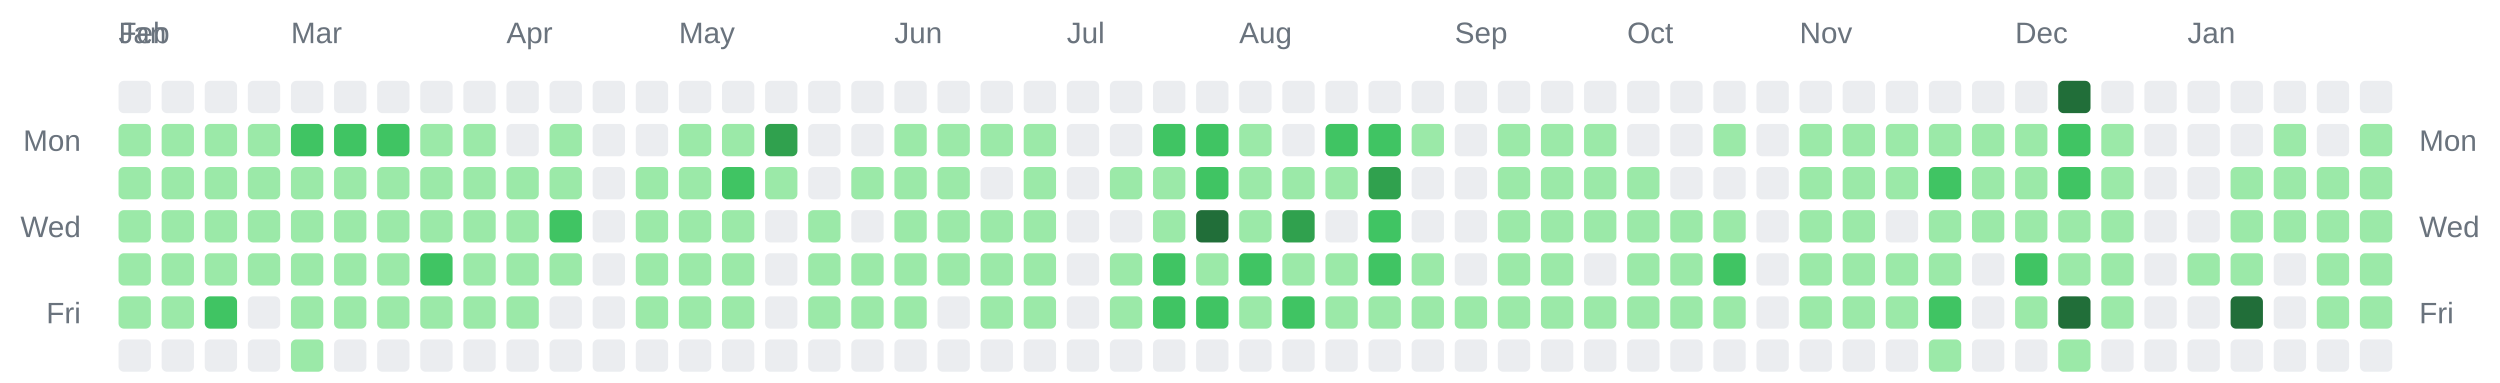
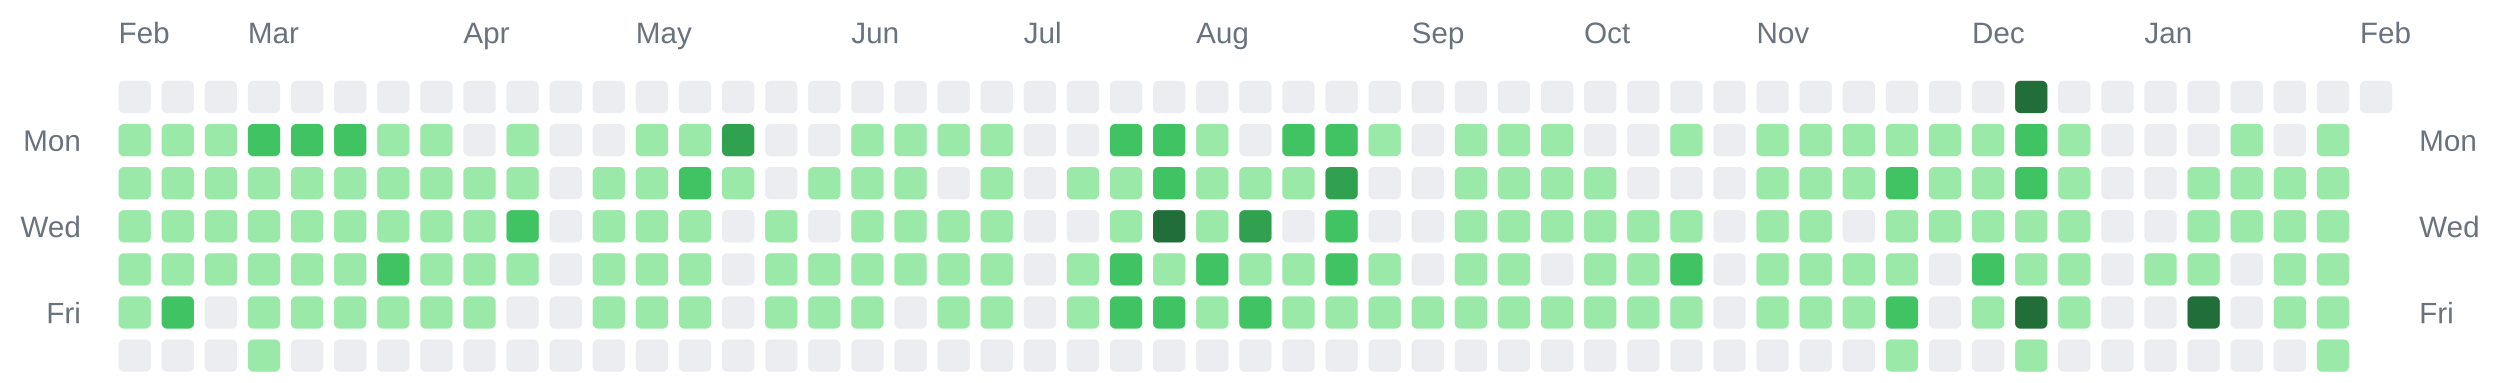
<svg xmlns="http://www.w3.org/2000/svg" width="928" height="142" viewBox="0 0 928 142" role="img" aria-label="Combined contributions calendar for donken and donken-lilly">
  <rect width="100%" height="100%" fill="transparent" /> // regular
  
  
  
-   <text x="44" y="16" font-family="Arial, Helvetica, sans-serif" font-size="11" fill="#6a737d">Jan</text>
  <text x="44" y="16" font-family="Arial, Helvetica, sans-serif" font-size="11" fill="#6a737d">Feb</text>
-   <text x="108" y="16" font-family="Arial, Helvetica, sans-serif" font-size="11" fill="#6a737d">Mar</text>
-   <text x="188" y="16" font-family="Arial, Helvetica, sans-serif" font-size="11" fill="#6a737d">Apr</text>
-   <text x="252" y="16" font-family="Arial, Helvetica, sans-serif" font-size="11" fill="#6a737d">May</text>
-   <text x="332" y="16" font-family="Arial, Helvetica, sans-serif" font-size="11" fill="#6a737d">Jun</text>
-   <text x="396" y="16" font-family="Arial, Helvetica, sans-serif" font-size="11" fill="#6a737d">Jul</text>
-   <text x="460" y="16" font-family="Arial, Helvetica, sans-serif" font-size="11" fill="#6a737d">Aug</text>
-   <text x="540" y="16" font-family="Arial, Helvetica, sans-serif" font-size="11" fill="#6a737d">Sep</text>
-   <text x="604" y="16" font-family="Arial, Helvetica, sans-serif" font-size="11" fill="#6a737d">Oct</text>
-   <text x="668" y="16" font-family="Arial, Helvetica, sans-serif" font-size="11" fill="#6a737d">Nov</text>
-   <text x="748" y="16" font-family="Arial, Helvetica, sans-serif" font-size="11" fill="#6a737d">Dec</text>
-   <text x="812" y="16" font-family="Arial, Helvetica, sans-serif" font-size="11" fill="#6a737d">Jan</text>
+   <text x="92" y="16" font-family="Arial, Helvetica, sans-serif" font-size="11" fill="#6a737d">Mar</text>
+   <text x="172" y="16" font-family="Arial, Helvetica, sans-serif" font-size="11" fill="#6a737d">Apr</text>
+   <text x="236" y="16" font-family="Arial, Helvetica, sans-serif" font-size="11" fill="#6a737d">May</text>
+   <text x="316" y="16" font-family="Arial, Helvetica, sans-serif" font-size="11" fill="#6a737d">Jun</text>
+   <text x="380" y="16" font-family="Arial, Helvetica, sans-serif" font-size="11" fill="#6a737d">Jul</text>
+   <text x="444" y="16" font-family="Arial, Helvetica, sans-serif" font-size="11" fill="#6a737d">Aug</text>
+   <text x="524" y="16" font-family="Arial, Helvetica, sans-serif" font-size="11" fill="#6a737d">Sep</text>
+   <text x="588" y="16" font-family="Arial, Helvetica, sans-serif" font-size="11" fill="#6a737d">Oct</text>
+   <text x="652" y="16" font-family="Arial, Helvetica, sans-serif" font-size="11" fill="#6a737d">Nov</text>
+   <text x="732" y="16" font-family="Arial, Helvetica, sans-serif" font-size="11" fill="#6a737d">Dec</text>
+   <text x="796" y="16" font-family="Arial, Helvetica, sans-serif" font-size="11" fill="#6a737d">Jan</text>
+   <text x="876" y="16" font-family="Arial, Helvetica, sans-serif" font-size="11" fill="#6a737d">Feb</text>
  <text x="30" y="56" text-anchor="end" font-family="Arial, Helvetica, sans-serif" font-size="11" fill="#6a737d">Mon</text>
  <text x="898" y="56" text-anchor="start" font-family="Arial, Helvetica, sans-serif" font-size="11" fill="#6a737d">Mon</text>
  <text x="30" y="88" text-anchor="end" font-family="Arial, Helvetica, sans-serif" font-size="11" fill="#6a737d">Wed</text>
  <text x="898" y="88" text-anchor="start" font-family="Arial, Helvetica, sans-serif" font-size="11" fill="#6a737d">Wed</text>
  <text x="30" y="120" text-anchor="end" font-family="Arial, Helvetica, sans-serif" font-size="11" fill="#6a737d">Fri</text>
  <text x="898" y="120" text-anchor="start" font-family="Arial, Helvetica, sans-serif" font-size="11" fill="#6a737d">Fri</text>
  <rect x="44" y="30" width="12" height="12" rx="2" ry="2" fill="#ebedf0" />
  <rect x="44" y="46" width="12" height="12" rx="2" ry="2" fill="#9be9a8" />
  <rect x="44" y="62" width="12" height="12" rx="2" ry="2" fill="#9be9a8" />
  <rect x="44" y="78" width="12" height="12" rx="2" ry="2" fill="#9be9a8" />
  <rect x="44" y="94" width="12" height="12" rx="2" ry="2" fill="#9be9a8" />
  <rect x="44" y="110" width="12" height="12" rx="2" ry="2" fill="#9be9a8" />
  <rect x="44" y="126" width="12" height="12" rx="2" ry="2" fill="#ebedf0" />
  <rect x="60" y="30" width="12" height="12" rx="2" ry="2" fill="#ebedf0" />
  <rect x="60" y="46" width="12" height="12" rx="2" ry="2" fill="#9be9a8" />
  <rect x="60" y="62" width="12" height="12" rx="2" ry="2" fill="#9be9a8" />
  <rect x="60" y="78" width="12" height="12" rx="2" ry="2" fill="#9be9a8" />
  <rect x="60" y="94" width="12" height="12" rx="2" ry="2" fill="#9be9a8" />
-   <rect x="60" y="110" width="12" height="12" rx="2" ry="2" fill="#9be9a8" />
+   <rect x="60" y="110" width="12" height="12" rx="2" ry="2" fill="#40c463" />
  <rect x="60" y="126" width="12" height="12" rx="2" ry="2" fill="#ebedf0" />
  <rect x="76" y="30" width="12" height="12" rx="2" ry="2" fill="#ebedf0" />
  <rect x="76" y="46" width="12" height="12" rx="2" ry="2" fill="#9be9a8" />
  <rect x="76" y="62" width="12" height="12" rx="2" ry="2" fill="#9be9a8" />
  <rect x="76" y="78" width="12" height="12" rx="2" ry="2" fill="#9be9a8" />
  <rect x="76" y="94" width="12" height="12" rx="2" ry="2" fill="#9be9a8" />
-   <rect x="76" y="110" width="12" height="12" rx="2" ry="2" fill="#40c463" />
+   <rect x="76" y="110" width="12" height="12" rx="2" ry="2" fill="#ebedf0" />
  <rect x="76" y="126" width="12" height="12" rx="2" ry="2" fill="#ebedf0" />
  <rect x="92" y="30" width="12" height="12" rx="2" ry="2" fill="#ebedf0" />
-   <rect x="92" y="46" width="12" height="12" rx="2" ry="2" fill="#9be9a8" />
+   <rect x="92" y="46" width="12" height="12" rx="2" ry="2" fill="#40c463" />
  <rect x="92" y="62" width="12" height="12" rx="2" ry="2" fill="#9be9a8" />
  <rect x="92" y="78" width="12" height="12" rx="2" ry="2" fill="#9be9a8" />
  <rect x="92" y="94" width="12" height="12" rx="2" ry="2" fill="#9be9a8" />
-   <rect x="92" y="110" width="12" height="12" rx="2" ry="2" fill="#ebedf0" />
-   <rect x="92" y="126" width="12" height="12" rx="2" ry="2" fill="#ebedf0" />
+   <rect x="92" y="110" width="12" height="12" rx="2" ry="2" fill="#9be9a8" />
+   <rect x="92" y="126" width="12" height="12" rx="2" ry="2" fill="#9be9a8" />
  <rect x="108" y="30" width="12" height="12" rx="2" ry="2" fill="#ebedf0" />
  <rect x="108" y="46" width="12" height="12" rx="2" ry="2" fill="#40c463" />
  <rect x="108" y="62" width="12" height="12" rx="2" ry="2" fill="#9be9a8" />
  <rect x="108" y="78" width="12" height="12" rx="2" ry="2" fill="#9be9a8" />
  <rect x="108" y="94" width="12" height="12" rx="2" ry="2" fill="#9be9a8" />
  <rect x="108" y="110" width="12" height="12" rx="2" ry="2" fill="#9be9a8" />
-   <rect x="108" y="126" width="12" height="12" rx="2" ry="2" fill="#9be9a8" />
+   <rect x="108" y="126" width="12" height="12" rx="2" ry="2" fill="#ebedf0" />
  <rect x="124" y="30" width="12" height="12" rx="2" ry="2" fill="#ebedf0" />
  <rect x="124" y="46" width="12" height="12" rx="2" ry="2" fill="#40c463" />
  <rect x="124" y="62" width="12" height="12" rx="2" ry="2" fill="#9be9a8" />
  <rect x="124" y="78" width="12" height="12" rx="2" ry="2" fill="#9be9a8" />
  <rect x="124" y="94" width="12" height="12" rx="2" ry="2" fill="#9be9a8" />
  <rect x="124" y="110" width="12" height="12" rx="2" ry="2" fill="#9be9a8" />
  <rect x="124" y="126" width="12" height="12" rx="2" ry="2" fill="#ebedf0" />
  <rect x="140" y="30" width="12" height="12" rx="2" ry="2" fill="#ebedf0" />
-   <rect x="140" y="46" width="12" height="12" rx="2" ry="2" fill="#40c463" />
+   <rect x="140" y="46" width="12" height="12" rx="2" ry="2" fill="#9be9a8" />
  <rect x="140" y="62" width="12" height="12" rx="2" ry="2" fill="#9be9a8" />
  <rect x="140" y="78" width="12" height="12" rx="2" ry="2" fill="#9be9a8" />
-   <rect x="140" y="94" width="12" height="12" rx="2" ry="2" fill="#9be9a8" />
+   <rect x="140" y="94" width="12" height="12" rx="2" ry="2" fill="#40c463" />
  <rect x="140" y="110" width="12" height="12" rx="2" ry="2" fill="#9be9a8" />
  <rect x="140" y="126" width="12" height="12" rx="2" ry="2" fill="#ebedf0" />
  <rect x="156" y="30" width="12" height="12" rx="2" ry="2" fill="#ebedf0" />
  <rect x="156" y="46" width="12" height="12" rx="2" ry="2" fill="#9be9a8" />
  <rect x="156" y="62" width="12" height="12" rx="2" ry="2" fill="#9be9a8" />
  <rect x="156" y="78" width="12" height="12" rx="2" ry="2" fill="#9be9a8" />
-   <rect x="156" y="94" width="12" height="12" rx="2" ry="2" fill="#40c463" />
+   <rect x="156" y="94" width="12" height="12" rx="2" ry="2" fill="#9be9a8" />
  <rect x="156" y="110" width="12" height="12" rx="2" ry="2" fill="#9be9a8" />
  <rect x="156" y="126" width="12" height="12" rx="2" ry="2" fill="#ebedf0" />
  <rect x="172" y="30" width="12" height="12" rx="2" ry="2" fill="#ebedf0" />
-   <rect x="172" y="46" width="12" height="12" rx="2" ry="2" fill="#9be9a8" />
+   <rect x="172" y="46" width="12" height="12" rx="2" ry="2" fill="#ebedf0" />
  <rect x="172" y="62" width="12" height="12" rx="2" ry="2" fill="#9be9a8" />
  <rect x="172" y="78" width="12" height="12" rx="2" ry="2" fill="#9be9a8" />
  <rect x="172" y="94" width="12" height="12" rx="2" ry="2" fill="#9be9a8" />
  <rect x="172" y="110" width="12" height="12" rx="2" ry="2" fill="#9be9a8" />
  <rect x="172" y="126" width="12" height="12" rx="2" ry="2" fill="#ebedf0" />
  <rect x="188" y="30" width="12" height="12" rx="2" ry="2" fill="#ebedf0" />
-   <rect x="188" y="46" width="12" height="12" rx="2" ry="2" fill="#ebedf0" />
+   <rect x="188" y="46" width="12" height="12" rx="2" ry="2" fill="#9be9a8" />
  <rect x="188" y="62" width="12" height="12" rx="2" ry="2" fill="#9be9a8" />
-   <rect x="188" y="78" width="12" height="12" rx="2" ry="2" fill="#9be9a8" />
+   <rect x="188" y="78" width="12" height="12" rx="2" ry="2" fill="#40c463" />
  <rect x="188" y="94" width="12" height="12" rx="2" ry="2" fill="#9be9a8" />
-   <rect x="188" y="110" width="12" height="12" rx="2" ry="2" fill="#9be9a8" />
+   <rect x="188" y="110" width="12" height="12" rx="2" ry="2" fill="#ebedf0" />
  <rect x="188" y="126" width="12" height="12" rx="2" ry="2" fill="#ebedf0" />
  <rect x="204" y="30" width="12" height="12" rx="2" ry="2" fill="#ebedf0" />
-   <rect x="204" y="46" width="12" height="12" rx="2" ry="2" fill="#9be9a8" />
-   <rect x="204" y="62" width="12" height="12" rx="2" ry="2" fill="#9be9a8" />
-   <rect x="204" y="78" width="12" height="12" rx="2" ry="2" fill="#40c463" />
-   <rect x="204" y="94" width="12" height="12" rx="2" ry="2" fill="#9be9a8" />
+   <rect x="204" y="46" width="12" height="12" rx="2" ry="2" fill="#ebedf0" />
+   <rect x="204" y="62" width="12" height="12" rx="2" ry="2" fill="#ebedf0" />
+   <rect x="204" y="78" width="12" height="12" rx="2" ry="2" fill="#ebedf0" />
+   <rect x="204" y="94" width="12" height="12" rx="2" ry="2" fill="#ebedf0" />
  <rect x="204" y="110" width="12" height="12" rx="2" ry="2" fill="#ebedf0" />
  <rect x="204" y="126" width="12" height="12" rx="2" ry="2" fill="#ebedf0" />
  <rect x="220" y="30" width="12" height="12" rx="2" ry="2" fill="#ebedf0" />
  <rect x="220" y="46" width="12" height="12" rx="2" ry="2" fill="#ebedf0" />
-   <rect x="220" y="62" width="12" height="12" rx="2" ry="2" fill="#ebedf0" />
-   <rect x="220" y="78" width="12" height="12" rx="2" ry="2" fill="#ebedf0" />
-   <rect x="220" y="94" width="12" height="12" rx="2" ry="2" fill="#ebedf0" />
-   <rect x="220" y="110" width="12" height="12" rx="2" ry="2" fill="#ebedf0" />
+   <rect x="220" y="62" width="12" height="12" rx="2" ry="2" fill="#9be9a8" />
+   <rect x="220" y="78" width="12" height="12" rx="2" ry="2" fill="#9be9a8" />
+   <rect x="220" y="94" width="12" height="12" rx="2" ry="2" fill="#9be9a8" />
+   <rect x="220" y="110" width="12" height="12" rx="2" ry="2" fill="#9be9a8" />
  <rect x="220" y="126" width="12" height="12" rx="2" ry="2" fill="#ebedf0" />
  <rect x="236" y="30" width="12" height="12" rx="2" ry="2" fill="#ebedf0" />
-   <rect x="236" y="46" width="12" height="12" rx="2" ry="2" fill="#ebedf0" />
+   <rect x="236" y="46" width="12" height="12" rx="2" ry="2" fill="#9be9a8" />
  <rect x="236" y="62" width="12" height="12" rx="2" ry="2" fill="#9be9a8" />
  <rect x="236" y="78" width="12" height="12" rx="2" ry="2" fill="#9be9a8" />
  <rect x="236" y="94" width="12" height="12" rx="2" ry="2" fill="#9be9a8" />
  <rect x="236" y="110" width="12" height="12" rx="2" ry="2" fill="#9be9a8" />
  <rect x="236" y="126" width="12" height="12" rx="2" ry="2" fill="#ebedf0" />
  <rect x="252" y="30" width="12" height="12" rx="2" ry="2" fill="#ebedf0" />
  <rect x="252" y="46" width="12" height="12" rx="2" ry="2" fill="#9be9a8" />
-   <rect x="252" y="62" width="12" height="12" rx="2" ry="2" fill="#9be9a8" />
+   <rect x="252" y="62" width="12" height="12" rx="2" ry="2" fill="#40c463" />
  <rect x="252" y="78" width="12" height="12" rx="2" ry="2" fill="#9be9a8" />
  <rect x="252" y="94" width="12" height="12" rx="2" ry="2" fill="#9be9a8" />
  <rect x="252" y="110" width="12" height="12" rx="2" ry="2" fill="#9be9a8" />
  <rect x="252" y="126" width="12" height="12" rx="2" ry="2" fill="#ebedf0" />
  <rect x="268" y="30" width="12" height="12" rx="2" ry="2" fill="#ebedf0" />
-   <rect x="268" y="46" width="12" height="12" rx="2" ry="2" fill="#9be9a8" />
-   <rect x="268" y="62" width="12" height="12" rx="2" ry="2" fill="#40c463" />
-   <rect x="268" y="78" width="12" height="12" rx="2" ry="2" fill="#9be9a8" />
-   <rect x="268" y="94" width="12" height="12" rx="2" ry="2" fill="#9be9a8" />
-   <rect x="268" y="110" width="12" height="12" rx="2" ry="2" fill="#9be9a8" />
+   <rect x="268" y="46" width="12" height="12" rx="2" ry="2" fill="#30a14e" />
+   <rect x="268" y="62" width="12" height="12" rx="2" ry="2" fill="#9be9a8" />
+   <rect x="268" y="78" width="12" height="12" rx="2" ry="2" fill="#ebedf0" />
+   <rect x="268" y="94" width="12" height="12" rx="2" ry="2" fill="#ebedf0" />
+   <rect x="268" y="110" width="12" height="12" rx="2" ry="2" fill="#ebedf0" />
  <rect x="268" y="126" width="12" height="12" rx="2" ry="2" fill="#ebedf0" />
  <rect x="284" y="30" width="12" height="12" rx="2" ry="2" fill="#ebedf0" />
-   <rect x="284" y="46" width="12" height="12" rx="2" ry="2" fill="#30a14e" />
-   <rect x="284" y="62" width="12" height="12" rx="2" ry="2" fill="#9be9a8" />
-   <rect x="284" y="78" width="12" height="12" rx="2" ry="2" fill="#ebedf0" />
-   <rect x="284" y="94" width="12" height="12" rx="2" ry="2" fill="#ebedf0" />
-   <rect x="284" y="110" width="12" height="12" rx="2" ry="2" fill="#ebedf0" />
+   <rect x="284" y="46" width="12" height="12" rx="2" ry="2" fill="#ebedf0" />
+   <rect x="284" y="62" width="12" height="12" rx="2" ry="2" fill="#ebedf0" />
+   <rect x="284" y="78" width="12" height="12" rx="2" ry="2" fill="#9be9a8" />
+   <rect x="284" y="94" width="12" height="12" rx="2" ry="2" fill="#9be9a8" />
+   <rect x="284" y="110" width="12" height="12" rx="2" ry="2" fill="#9be9a8" />
  <rect x="284" y="126" width="12" height="12" rx="2" ry="2" fill="#ebedf0" />
  <rect x="300" y="30" width="12" height="12" rx="2" ry="2" fill="#ebedf0" />
  <rect x="300" y="46" width="12" height="12" rx="2" ry="2" fill="#ebedf0" />
-   <rect x="300" y="62" width="12" height="12" rx="2" ry="2" fill="#ebedf0" />
-   <rect x="300" y="78" width="12" height="12" rx="2" ry="2" fill="#9be9a8" />
+   <rect x="300" y="62" width="12" height="12" rx="2" ry="2" fill="#9be9a8" />
+   <rect x="300" y="78" width="12" height="12" rx="2" ry="2" fill="#ebedf0" />
  <rect x="300" y="94" width="12" height="12" rx="2" ry="2" fill="#9be9a8" />
  <rect x="300" y="110" width="12" height="12" rx="2" ry="2" fill="#9be9a8" />
  <rect x="300" y="126" width="12" height="12" rx="2" ry="2" fill="#ebedf0" />
  <rect x="316" y="30" width="12" height="12" rx="2" ry="2" fill="#ebedf0" />
-   <rect x="316" y="46" width="12" height="12" rx="2" ry="2" fill="#ebedf0" />
+   <rect x="316" y="46" width="12" height="12" rx="2" ry="2" fill="#9be9a8" />
  <rect x="316" y="62" width="12" height="12" rx="2" ry="2" fill="#9be9a8" />
-   <rect x="316" y="78" width="12" height="12" rx="2" ry="2" fill="#ebedf0" />
+   <rect x="316" y="78" width="12" height="12" rx="2" ry="2" fill="#9be9a8" />
  <rect x="316" y="94" width="12" height="12" rx="2" ry="2" fill="#9be9a8" />
  <rect x="316" y="110" width="12" height="12" rx="2" ry="2" fill="#9be9a8" />
  <rect x="316" y="126" width="12" height="12" rx="2" ry="2" fill="#ebedf0" />
  <rect x="332" y="30" width="12" height="12" rx="2" ry="2" fill="#ebedf0" />
  <rect x="332" y="46" width="12" height="12" rx="2" ry="2" fill="#9be9a8" />
  <rect x="332" y="62" width="12" height="12" rx="2" ry="2" fill="#9be9a8" />
  <rect x="332" y="78" width="12" height="12" rx="2" ry="2" fill="#9be9a8" />
  <rect x="332" y="94" width="12" height="12" rx="2" ry="2" fill="#9be9a8" />
-   <rect x="332" y="110" width="12" height="12" rx="2" ry="2" fill="#9be9a8" />
+   <rect x="332" y="110" width="12" height="12" rx="2" ry="2" fill="#ebedf0" />
  <rect x="332" y="126" width="12" height="12" rx="2" ry="2" fill="#ebedf0" />
  <rect x="348" y="30" width="12" height="12" rx="2" ry="2" fill="#ebedf0" />
  <rect x="348" y="46" width="12" height="12" rx="2" ry="2" fill="#9be9a8" />
-   <rect x="348" y="62" width="12" height="12" rx="2" ry="2" fill="#9be9a8" />
+   <rect x="348" y="62" width="12" height="12" rx="2" ry="2" fill="#ebedf0" />
  <rect x="348" y="78" width="12" height="12" rx="2" ry="2" fill="#9be9a8" />
  <rect x="348" y="94" width="12" height="12" rx="2" ry="2" fill="#9be9a8" />
-   <rect x="348" y="110" width="12" height="12" rx="2" ry="2" fill="#ebedf0" />
+   <rect x="348" y="110" width="12" height="12" rx="2" ry="2" fill="#9be9a8" />
  <rect x="348" y="126" width="12" height="12" rx="2" ry="2" fill="#ebedf0" />
  <rect x="364" y="30" width="12" height="12" rx="2" ry="2" fill="#ebedf0" />
  <rect x="364" y="46" width="12" height="12" rx="2" ry="2" fill="#9be9a8" />
-   <rect x="364" y="62" width="12" height="12" rx="2" ry="2" fill="#ebedf0" />
+   <rect x="364" y="62" width="12" height="12" rx="2" ry="2" fill="#9be9a8" />
  <rect x="364" y="78" width="12" height="12" rx="2" ry="2" fill="#9be9a8" />
  <rect x="364" y="94" width="12" height="12" rx="2" ry="2" fill="#9be9a8" />
  <rect x="364" y="110" width="12" height="12" rx="2" ry="2" fill="#9be9a8" />
  <rect x="364" y="126" width="12" height="12" rx="2" ry="2" fill="#ebedf0" />
  <rect x="380" y="30" width="12" height="12" rx="2" ry="2" fill="#ebedf0" />
-   <rect x="380" y="46" width="12" height="12" rx="2" ry="2" fill="#9be9a8" />
-   <rect x="380" y="62" width="12" height="12" rx="2" ry="2" fill="#9be9a8" />
-   <rect x="380" y="78" width="12" height="12" rx="2" ry="2" fill="#9be9a8" />
-   <rect x="380" y="94" width="12" height="12" rx="2" ry="2" fill="#9be9a8" />
-   <rect x="380" y="110" width="12" height="12" rx="2" ry="2" fill="#9be9a8" />
+   <rect x="380" y="46" width="12" height="12" rx="2" ry="2" fill="#ebedf0" />
+   <rect x="380" y="62" width="12" height="12" rx="2" ry="2" fill="#ebedf0" />
+   <rect x="380" y="78" width="12" height="12" rx="2" ry="2" fill="#ebedf0" />
+   <rect x="380" y="94" width="12" height="12" rx="2" ry="2" fill="#ebedf0" />
+   <rect x="380" y="110" width="12" height="12" rx="2" ry="2" fill="#ebedf0" />
  <rect x="380" y="126" width="12" height="12" rx="2" ry="2" fill="#ebedf0" />
  <rect x="396" y="30" width="12" height="12" rx="2" ry="2" fill="#ebedf0" />
  <rect x="396" y="46" width="12" height="12" rx="2" ry="2" fill="#ebedf0" />
-   <rect x="396" y="62" width="12" height="12" rx="2" ry="2" fill="#ebedf0" />
+   <rect x="396" y="62" width="12" height="12" rx="2" ry="2" fill="#9be9a8" />
  <rect x="396" y="78" width="12" height="12" rx="2" ry="2" fill="#ebedf0" />
-   <rect x="396" y="94" width="12" height="12" rx="2" ry="2" fill="#ebedf0" />
-   <rect x="396" y="110" width="12" height="12" rx="2" ry="2" fill="#ebedf0" />
+   <rect x="396" y="94" width="12" height="12" rx="2" ry="2" fill="#9be9a8" />
+   <rect x="396" y="110" width="12" height="12" rx="2" ry="2" fill="#9be9a8" />
  <rect x="396" y="126" width="12" height="12" rx="2" ry="2" fill="#ebedf0" />
  <rect x="412" y="30" width="12" height="12" rx="2" ry="2" fill="#ebedf0" />
-   <rect x="412" y="46" width="12" height="12" rx="2" ry="2" fill="#ebedf0" />
+   <rect x="412" y="46" width="12" height="12" rx="2" ry="2" fill="#40c463" />
  <rect x="412" y="62" width="12" height="12" rx="2" ry="2" fill="#9be9a8" />
-   <rect x="412" y="78" width="12" height="12" rx="2" ry="2" fill="#ebedf0" />
-   <rect x="412" y="94" width="12" height="12" rx="2" ry="2" fill="#9be9a8" />
-   <rect x="412" y="110" width="12" height="12" rx="2" ry="2" fill="#9be9a8" />
+   <rect x="412" y="78" width="12" height="12" rx="2" ry="2" fill="#9be9a8" />
+   <rect x="412" y="94" width="12" height="12" rx="2" ry="2" fill="#40c463" />
+   <rect x="412" y="110" width="12" height="12" rx="2" ry="2" fill="#40c463" />
  <rect x="412" y="126" width="12" height="12" rx="2" ry="2" fill="#ebedf0" />
  <rect x="428" y="30" width="12" height="12" rx="2" ry="2" fill="#ebedf0" />
  <rect x="428" y="46" width="12" height="12" rx="2" ry="2" fill="#40c463" />
-   <rect x="428" y="62" width="12" height="12" rx="2" ry="2" fill="#9be9a8" />
-   <rect x="428" y="78" width="12" height="12" rx="2" ry="2" fill="#9be9a8" />
-   <rect x="428" y="94" width="12" height="12" rx="2" ry="2" fill="#40c463" />
+   <rect x="428" y="62" width="12" height="12" rx="2" ry="2" fill="#40c463" />
+   <rect x="428" y="78" width="12" height="12" rx="2" ry="2" fill="#216e39" />
+   <rect x="428" y="94" width="12" height="12" rx="2" ry="2" fill="#9be9a8" />
  <rect x="428" y="110" width="12" height="12" rx="2" ry="2" fill="#40c463" />
  <rect x="428" y="126" width="12" height="12" rx="2" ry="2" fill="#ebedf0" />
  <rect x="444" y="30" width="12" height="12" rx="2" ry="2" fill="#ebedf0" />
-   <rect x="444" y="46" width="12" height="12" rx="2" ry="2" fill="#40c463" />
-   <rect x="444" y="62" width="12" height="12" rx="2" ry="2" fill="#40c463" />
-   <rect x="444" y="78" width="12" height="12" rx="2" ry="2" fill="#216e39" />
-   <rect x="444" y="94" width="12" height="12" rx="2" ry="2" fill="#9be9a8" />
-   <rect x="444" y="110" width="12" height="12" rx="2" ry="2" fill="#40c463" />
+   <rect x="444" y="46" width="12" height="12" rx="2" ry="2" fill="#9be9a8" />
+   <rect x="444" y="62" width="12" height="12" rx="2" ry="2" fill="#9be9a8" />
+   <rect x="444" y="78" width="12" height="12" rx="2" ry="2" fill="#9be9a8" />
+   <rect x="444" y="94" width="12" height="12" rx="2" ry="2" fill="#40c463" />
+   <rect x="444" y="110" width="12" height="12" rx="2" ry="2" fill="#9be9a8" />
  <rect x="444" y="126" width="12" height="12" rx="2" ry="2" fill="#ebedf0" />
  <rect x="460" y="30" width="12" height="12" rx="2" ry="2" fill="#ebedf0" />
-   <rect x="460" y="46" width="12" height="12" rx="2" ry="2" fill="#9be9a8" />
+   <rect x="460" y="46" width="12" height="12" rx="2" ry="2" fill="#ebedf0" />
  <rect x="460" y="62" width="12" height="12" rx="2" ry="2" fill="#9be9a8" />
-   <rect x="460" y="78" width="12" height="12" rx="2" ry="2" fill="#9be9a8" />
-   <rect x="460" y="94" width="12" height="12" rx="2" ry="2" fill="#40c463" />
-   <rect x="460" y="110" width="12" height="12" rx="2" ry="2" fill="#9be9a8" />
+   <rect x="460" y="78" width="12" height="12" rx="2" ry="2" fill="#30a14e" />
+   <rect x="460" y="94" width="12" height="12" rx="2" ry="2" fill="#9be9a8" />
+   <rect x="460" y="110" width="12" height="12" rx="2" ry="2" fill="#40c463" />
  <rect x="460" y="126" width="12" height="12" rx="2" ry="2" fill="#ebedf0" />
  <rect x="476" y="30" width="12" height="12" rx="2" ry="2" fill="#ebedf0" />
-   <rect x="476" y="46" width="12" height="12" rx="2" ry="2" fill="#ebedf0" />
+   <rect x="476" y="46" width="12" height="12" rx="2" ry="2" fill="#40c463" />
  <rect x="476" y="62" width="12" height="12" rx="2" ry="2" fill="#9be9a8" />
-   <rect x="476" y="78" width="12" height="12" rx="2" ry="2" fill="#30a14e" />
+   <rect x="476" y="78" width="12" height="12" rx="2" ry="2" fill="#ebedf0" />
  <rect x="476" y="94" width="12" height="12" rx="2" ry="2" fill="#9be9a8" />
-   <rect x="476" y="110" width="12" height="12" rx="2" ry="2" fill="#40c463" />
+   <rect x="476" y="110" width="12" height="12" rx="2" ry="2" fill="#9be9a8" />
  <rect x="476" y="126" width="12" height="12" rx="2" ry="2" fill="#ebedf0" />
  <rect x="492" y="30" width="12" height="12" rx="2" ry="2" fill="#ebedf0" />
  <rect x="492" y="46" width="12" height="12" rx="2" ry="2" fill="#40c463" />
-   <rect x="492" y="62" width="12" height="12" rx="2" ry="2" fill="#9be9a8" />
-   <rect x="492" y="78" width="12" height="12" rx="2" ry="2" fill="#ebedf0" />
-   <rect x="492" y="94" width="12" height="12" rx="2" ry="2" fill="#9be9a8" />
+   <rect x="492" y="62" width="12" height="12" rx="2" ry="2" fill="#30a14e" />
+   <rect x="492" y="78" width="12" height="12" rx="2" ry="2" fill="#40c463" />
+   <rect x="492" y="94" width="12" height="12" rx="2" ry="2" fill="#40c463" />
  <rect x="492" y="110" width="12" height="12" rx="2" ry="2" fill="#9be9a8" />
  <rect x="492" y="126" width="12" height="12" rx="2" ry="2" fill="#ebedf0" />
  <rect x="508" y="30" width="12" height="12" rx="2" ry="2" fill="#ebedf0" />
-   <rect x="508" y="46" width="12" height="12" rx="2" ry="2" fill="#40c463" />
-   <rect x="508" y="62" width="12" height="12" rx="2" ry="2" fill="#30a14e" />
-   <rect x="508" y="78" width="12" height="12" rx="2" ry="2" fill="#40c463" />
-   <rect x="508" y="94" width="12" height="12" rx="2" ry="2" fill="#40c463" />
+   <rect x="508" y="46" width="12" height="12" rx="2" ry="2" fill="#9be9a8" />
+   <rect x="508" y="62" width="12" height="12" rx="2" ry="2" fill="#ebedf0" />
+   <rect x="508" y="78" width="12" height="12" rx="2" ry="2" fill="#ebedf0" />
+   <rect x="508" y="94" width="12" height="12" rx="2" ry="2" fill="#9be9a8" />
  <rect x="508" y="110" width="12" height="12" rx="2" ry="2" fill="#9be9a8" />
  <rect x="508" y="126" width="12" height="12" rx="2" ry="2" fill="#ebedf0" />
  <rect x="524" y="30" width="12" height="12" rx="2" ry="2" fill="#ebedf0" />
-   <rect x="524" y="46" width="12" height="12" rx="2" ry="2" fill="#9be9a8" />
+   <rect x="524" y="46" width="12" height="12" rx="2" ry="2" fill="#ebedf0" />
  <rect x="524" y="62" width="12" height="12" rx="2" ry="2" fill="#ebedf0" />
  <rect x="524" y="78" width="12" height="12" rx="2" ry="2" fill="#ebedf0" />
-   <rect x="524" y="94" width="12" height="12" rx="2" ry="2" fill="#9be9a8" />
+   <rect x="524" y="94" width="12" height="12" rx="2" ry="2" fill="#ebedf0" />
  <rect x="524" y="110" width="12" height="12" rx="2" ry="2" fill="#9be9a8" />
  <rect x="524" y="126" width="12" height="12" rx="2" ry="2" fill="#ebedf0" />
  <rect x="540" y="30" width="12" height="12" rx="2" ry="2" fill="#ebedf0" />
-   <rect x="540" y="46" width="12" height="12" rx="2" ry="2" fill="#ebedf0" />
-   <rect x="540" y="62" width="12" height="12" rx="2" ry="2" fill="#ebedf0" />
-   <rect x="540" y="78" width="12" height="12" rx="2" ry="2" fill="#ebedf0" />
-   <rect x="540" y="94" width="12" height="12" rx="2" ry="2" fill="#ebedf0" />
+   <rect x="540" y="46" width="12" height="12" rx="2" ry="2" fill="#9be9a8" />
+   <rect x="540" y="62" width="12" height="12" rx="2" ry="2" fill="#9be9a8" />
+   <rect x="540" y="78" width="12" height="12" rx="2" ry="2" fill="#9be9a8" />
+   <rect x="540" y="94" width="12" height="12" rx="2" ry="2" fill="#9be9a8" />
  <rect x="540" y="110" width="12" height="12" rx="2" ry="2" fill="#9be9a8" />
  <rect x="540" y="126" width="12" height="12" rx="2" ry="2" fill="#ebedf0" />
  <rect x="556" y="30" width="12" height="12" rx="2" ry="2" fill="#ebedf0" />
  <rect x="556" y="46" width="12" height="12" rx="2" ry="2" fill="#9be9a8" />
  <rect x="556" y="62" width="12" height="12" rx="2" ry="2" fill="#9be9a8" />
  <rect x="556" y="78" width="12" height="12" rx="2" ry="2" fill="#9be9a8" />
  <rect x="556" y="94" width="12" height="12" rx="2" ry="2" fill="#9be9a8" />
  <rect x="556" y="110" width="12" height="12" rx="2" ry="2" fill="#9be9a8" />
  <rect x="556" y="126" width="12" height="12" rx="2" ry="2" fill="#ebedf0" />
  <rect x="572" y="30" width="12" height="12" rx="2" ry="2" fill="#ebedf0" />
  <rect x="572" y="46" width="12" height="12" rx="2" ry="2" fill="#9be9a8" />
  <rect x="572" y="62" width="12" height="12" rx="2" ry="2" fill="#9be9a8" />
  <rect x="572" y="78" width="12" height="12" rx="2" ry="2" fill="#9be9a8" />
-   <rect x="572" y="94" width="12" height="12" rx="2" ry="2" fill="#9be9a8" />
+   <rect x="572" y="94" width="12" height="12" rx="2" ry="2" fill="#ebedf0" />
  <rect x="572" y="110" width="12" height="12" rx="2" ry="2" fill="#9be9a8" />
  <rect x="572" y="126" width="12" height="12" rx="2" ry="2" fill="#ebedf0" />
  <rect x="588" y="30" width="12" height="12" rx="2" ry="2" fill="#ebedf0" />
-   <rect x="588" y="46" width="12" height="12" rx="2" ry="2" fill="#9be9a8" />
+   <rect x="588" y="46" width="12" height="12" rx="2" ry="2" fill="#ebedf0" />
  <rect x="588" y="62" width="12" height="12" rx="2" ry="2" fill="#9be9a8" />
  <rect x="588" y="78" width="12" height="12" rx="2" ry="2" fill="#9be9a8" />
-   <rect x="588" y="94" width="12" height="12" rx="2" ry="2" fill="#ebedf0" />
+   <rect x="588" y="94" width="12" height="12" rx="2" ry="2" fill="#9be9a8" />
  <rect x="588" y="110" width="12" height="12" rx="2" ry="2" fill="#9be9a8" />
  <rect x="588" y="126" width="12" height="12" rx="2" ry="2" fill="#ebedf0" />
  <rect x="604" y="30" width="12" height="12" rx="2" ry="2" fill="#ebedf0" />
  <rect x="604" y="46" width="12" height="12" rx="2" ry="2" fill="#ebedf0" />
-   <rect x="604" y="62" width="12" height="12" rx="2" ry="2" fill="#9be9a8" />
+   <rect x="604" y="62" width="12" height="12" rx="2" ry="2" fill="#ebedf0" />
  <rect x="604" y="78" width="12" height="12" rx="2" ry="2" fill="#9be9a8" />
  <rect x="604" y="94" width="12" height="12" rx="2" ry="2" fill="#9be9a8" />
  <rect x="604" y="110" width="12" height="12" rx="2" ry="2" fill="#9be9a8" />
  <rect x="604" y="126" width="12" height="12" rx="2" ry="2" fill="#ebedf0" />
  <rect x="620" y="30" width="12" height="12" rx="2" ry="2" fill="#ebedf0" />
-   <rect x="620" y="46" width="12" height="12" rx="2" ry="2" fill="#ebedf0" />
+   <rect x="620" y="46" width="12" height="12" rx="2" ry="2" fill="#9be9a8" />
  <rect x="620" y="62" width="12" height="12" rx="2" ry="2" fill="#ebedf0" />
  <rect x="620" y="78" width="12" height="12" rx="2" ry="2" fill="#9be9a8" />
-   <rect x="620" y="94" width="12" height="12" rx="2" ry="2" fill="#9be9a8" />
+   <rect x="620" y="94" width="12" height="12" rx="2" ry="2" fill="#40c463" />
  <rect x="620" y="110" width="12" height="12" rx="2" ry="2" fill="#9be9a8" />
  <rect x="620" y="126" width="12" height="12" rx="2" ry="2" fill="#ebedf0" />
  <rect x="636" y="30" width="12" height="12" rx="2" ry="2" fill="#ebedf0" />
-   <rect x="636" y="46" width="12" height="12" rx="2" ry="2" fill="#9be9a8" />
+   <rect x="636" y="46" width="12" height="12" rx="2" ry="2" fill="#ebedf0" />
  <rect x="636" y="62" width="12" height="12" rx="2" ry="2" fill="#ebedf0" />
-   <rect x="636" y="78" width="12" height="12" rx="2" ry="2" fill="#9be9a8" />
-   <rect x="636" y="94" width="12" height="12" rx="2" ry="2" fill="#40c463" />
-   <rect x="636" y="110" width="12" height="12" rx="2" ry="2" fill="#9be9a8" />
+   <rect x="636" y="78" width="12" height="12" rx="2" ry="2" fill="#ebedf0" />
+   <rect x="636" y="94" width="12" height="12" rx="2" ry="2" fill="#ebedf0" />
+   <rect x="636" y="110" width="12" height="12" rx="2" ry="2" fill="#ebedf0" />
  <rect x="636" y="126" width="12" height="12" rx="2" ry="2" fill="#ebedf0" />
  <rect x="652" y="30" width="12" height="12" rx="2" ry="2" fill="#ebedf0" />
-   <rect x="652" y="46" width="12" height="12" rx="2" ry="2" fill="#ebedf0" />
-   <rect x="652" y="62" width="12" height="12" rx="2" ry="2" fill="#ebedf0" />
-   <rect x="652" y="78" width="12" height="12" rx="2" ry="2" fill="#ebedf0" />
-   <rect x="652" y="94" width="12" height="12" rx="2" ry="2" fill="#ebedf0" />
-   <rect x="652" y="110" width="12" height="12" rx="2" ry="2" fill="#ebedf0" />
+   <rect x="652" y="46" width="12" height="12" rx="2" ry="2" fill="#9be9a8" />
+   <rect x="652" y="62" width="12" height="12" rx="2" ry="2" fill="#9be9a8" />
+   <rect x="652" y="78" width="12" height="12" rx="2" ry="2" fill="#9be9a8" />
+   <rect x="652" y="94" width="12" height="12" rx="2" ry="2" fill="#9be9a8" />
+   <rect x="652" y="110" width="12" height="12" rx="2" ry="2" fill="#9be9a8" />
  <rect x="652" y="126" width="12" height="12" rx="2" ry="2" fill="#ebedf0" />
  <rect x="668" y="30" width="12" height="12" rx="2" ry="2" fill="#ebedf0" />
  <rect x="668" y="46" width="12" height="12" rx="2" ry="2" fill="#9be9a8" />
  <rect x="668" y="62" width="12" height="12" rx="2" ry="2" fill="#9be9a8" />
  <rect x="668" y="78" width="12" height="12" rx="2" ry="2" fill="#9be9a8" />
  <rect x="668" y="94" width="12" height="12" rx="2" ry="2" fill="#9be9a8" />
  <rect x="668" y="110" width="12" height="12" rx="2" ry="2" fill="#9be9a8" />
  <rect x="668" y="126" width="12" height="12" rx="2" ry="2" fill="#ebedf0" />
  <rect x="684" y="30" width="12" height="12" rx="2" ry="2" fill="#ebedf0" />
  <rect x="684" y="46" width="12" height="12" rx="2" ry="2" fill="#9be9a8" />
  <rect x="684" y="62" width="12" height="12" rx="2" ry="2" fill="#9be9a8" />
-   <rect x="684" y="78" width="12" height="12" rx="2" ry="2" fill="#9be9a8" />
+   <rect x="684" y="78" width="12" height="12" rx="2" ry="2" fill="#ebedf0" />
  <rect x="684" y="94" width="12" height="12" rx="2" ry="2" fill="#9be9a8" />
  <rect x="684" y="110" width="12" height="12" rx="2" ry="2" fill="#9be9a8" />
  <rect x="684" y="126" width="12" height="12" rx="2" ry="2" fill="#ebedf0" />
  <rect x="700" y="30" width="12" height="12" rx="2" ry="2" fill="#ebedf0" />
  <rect x="700" y="46" width="12" height="12" rx="2" ry="2" fill="#9be9a8" />
-   <rect x="700" y="62" width="12" height="12" rx="2" ry="2" fill="#9be9a8" />
-   <rect x="700" y="78" width="12" height="12" rx="2" ry="2" fill="#ebedf0" />
+   <rect x="700" y="62" width="12" height="12" rx="2" ry="2" fill="#40c463" />
+   <rect x="700" y="78" width="12" height="12" rx="2" ry="2" fill="#9be9a8" />
  <rect x="700" y="94" width="12" height="12" rx="2" ry="2" fill="#9be9a8" />
-   <rect x="700" y="110" width="12" height="12" rx="2" ry="2" fill="#9be9a8" />
-   <rect x="700" y="126" width="12" height="12" rx="2" ry="2" fill="#ebedf0" />
+   <rect x="700" y="110" width="12" height="12" rx="2" ry="2" fill="#40c463" />
+   <rect x="700" y="126" width="12" height="12" rx="2" ry="2" fill="#9be9a8" />
  <rect x="716" y="30" width="12" height="12" rx="2" ry="2" fill="#ebedf0" />
  <rect x="716" y="46" width="12" height="12" rx="2" ry="2" fill="#9be9a8" />
-   <rect x="716" y="62" width="12" height="12" rx="2" ry="2" fill="#40c463" />
+   <rect x="716" y="62" width="12" height="12" rx="2" ry="2" fill="#9be9a8" />
  <rect x="716" y="78" width="12" height="12" rx="2" ry="2" fill="#9be9a8" />
-   <rect x="716" y="94" width="12" height="12" rx="2" ry="2" fill="#9be9a8" />
-   <rect x="716" y="110" width="12" height="12" rx="2" ry="2" fill="#40c463" />
-   <rect x="716" y="126" width="12" height="12" rx="2" ry="2" fill="#9be9a8" />
+   <rect x="716" y="94" width="12" height="12" rx="2" ry="2" fill="#ebedf0" />
+   <rect x="716" y="110" width="12" height="12" rx="2" ry="2" fill="#ebedf0" />
+   <rect x="716" y="126" width="12" height="12" rx="2" ry="2" fill="#ebedf0" />
  <rect x="732" y="30" width="12" height="12" rx="2" ry="2" fill="#ebedf0" />
  <rect x="732" y="46" width="12" height="12" rx="2" ry="2" fill="#9be9a8" />
  <rect x="732" y="62" width="12" height="12" rx="2" ry="2" fill="#9be9a8" />
  <rect x="732" y="78" width="12" height="12" rx="2" ry="2" fill="#9be9a8" />
-   <rect x="732" y="94" width="12" height="12" rx="2" ry="2" fill="#ebedf0" />
-   <rect x="732" y="110" width="12" height="12" rx="2" ry="2" fill="#ebedf0" />
+   <rect x="732" y="94" width="12" height="12" rx="2" ry="2" fill="#40c463" />
+   <rect x="732" y="110" width="12" height="12" rx="2" ry="2" fill="#9be9a8" />
  <rect x="732" y="126" width="12" height="12" rx="2" ry="2" fill="#ebedf0" />
-   <rect x="748" y="30" width="12" height="12" rx="2" ry="2" fill="#ebedf0" />
-   <rect x="748" y="46" width="12" height="12" rx="2" ry="2" fill="#9be9a8" />
-   <rect x="748" y="62" width="12" height="12" rx="2" ry="2" fill="#9be9a8" />
+   <rect x="748" y="30" width="12" height="12" rx="2" ry="2" fill="#216e39" />
+   <rect x="748" y="46" width="12" height="12" rx="2" ry="2" fill="#40c463" />
+   <rect x="748" y="62" width="12" height="12" rx="2" ry="2" fill="#40c463" />
  <rect x="748" y="78" width="12" height="12" rx="2" ry="2" fill="#9be9a8" />
-   <rect x="748" y="94" width="12" height="12" rx="2" ry="2" fill="#40c463" />
-   <rect x="748" y="110" width="12" height="12" rx="2" ry="2" fill="#9be9a8" />
-   <rect x="748" y="126" width="12" height="12" rx="2" ry="2" fill="#ebedf0" />
-   <rect x="764" y="30" width="12" height="12" rx="2" ry="2" fill="#216e39" />
-   <rect x="764" y="46" width="12" height="12" rx="2" ry="2" fill="#40c463" />
-   <rect x="764" y="62" width="12" height="12" rx="2" ry="2" fill="#40c463" />
+   <rect x="748" y="94" width="12" height="12" rx="2" ry="2" fill="#9be9a8" />
+   <rect x="748" y="110" width="12" height="12" rx="2" ry="2" fill="#216e39" />
+   <rect x="748" y="126" width="12" height="12" rx="2" ry="2" fill="#9be9a8" />
+   <rect x="764" y="30" width="12" height="12" rx="2" ry="2" fill="#ebedf0" />
+   <rect x="764" y="46" width="12" height="12" rx="2" ry="2" fill="#9be9a8" />
+   <rect x="764" y="62" width="12" height="12" rx="2" ry="2" fill="#9be9a8" />
  <rect x="764" y="78" width="12" height="12" rx="2" ry="2" fill="#9be9a8" />
  <rect x="764" y="94" width="12" height="12" rx="2" ry="2" fill="#9be9a8" />
-   <rect x="764" y="110" width="12" height="12" rx="2" ry="2" fill="#216e39" />
-   <rect x="764" y="126" width="12" height="12" rx="2" ry="2" fill="#9be9a8" />
+   <rect x="764" y="110" width="12" height="12" rx="2" ry="2" fill="#9be9a8" />
+   <rect x="764" y="126" width="12" height="12" rx="2" ry="2" fill="#ebedf0" />
  <rect x="780" y="30" width="12" height="12" rx="2" ry="2" fill="#ebedf0" />
-   <rect x="780" y="46" width="12" height="12" rx="2" ry="2" fill="#9be9a8" />
-   <rect x="780" y="62" width="12" height="12" rx="2" ry="2" fill="#9be9a8" />
-   <rect x="780" y="78" width="12" height="12" rx="2" ry="2" fill="#9be9a8" />
-   <rect x="780" y="94" width="12" height="12" rx="2" ry="2" fill="#9be9a8" />
-   <rect x="780" y="110" width="12" height="12" rx="2" ry="2" fill="#9be9a8" />
+   <rect x="780" y="46" width="12" height="12" rx="2" ry="2" fill="#ebedf0" />
+   <rect x="780" y="62" width="12" height="12" rx="2" ry="2" fill="#ebedf0" />
+   <rect x="780" y="78" width="12" height="12" rx="2" ry="2" fill="#ebedf0" />
+   <rect x="780" y="94" width="12" height="12" rx="2" ry="2" fill="#ebedf0" />
+   <rect x="780" y="110" width="12" height="12" rx="2" ry="2" fill="#ebedf0" />
  <rect x="780" y="126" width="12" height="12" rx="2" ry="2" fill="#ebedf0" />
  <rect x="796" y="30" width="12" height="12" rx="2" ry="2" fill="#ebedf0" />
  <rect x="796" y="46" width="12" height="12" rx="2" ry="2" fill="#ebedf0" />
  <rect x="796" y="62" width="12" height="12" rx="2" ry="2" fill="#ebedf0" />
  <rect x="796" y="78" width="12" height="12" rx="2" ry="2" fill="#ebedf0" />
-   <rect x="796" y="94" width="12" height="12" rx="2" ry="2" fill="#ebedf0" />
+   <rect x="796" y="94" width="12" height="12" rx="2" ry="2" fill="#9be9a8" />
  <rect x="796" y="110" width="12" height="12" rx="2" ry="2" fill="#ebedf0" />
  <rect x="796" y="126" width="12" height="12" rx="2" ry="2" fill="#ebedf0" />
  <rect x="812" y="30" width="12" height="12" rx="2" ry="2" fill="#ebedf0" />
  <rect x="812" y="46" width="12" height="12" rx="2" ry="2" fill="#ebedf0" />
-   <rect x="812" y="62" width="12" height="12" rx="2" ry="2" fill="#ebedf0" />
-   <rect x="812" y="78" width="12" height="12" rx="2" ry="2" fill="#ebedf0" />
+   <rect x="812" y="62" width="12" height="12" rx="2" ry="2" fill="#9be9a8" />
+   <rect x="812" y="78" width="12" height="12" rx="2" ry="2" fill="#9be9a8" />
  <rect x="812" y="94" width="12" height="12" rx="2" ry="2" fill="#9be9a8" />
-   <rect x="812" y="110" width="12" height="12" rx="2" ry="2" fill="#ebedf0" />
+   <rect x="812" y="110" width="12" height="12" rx="2" ry="2" fill="#216e39" />
  <rect x="812" y="126" width="12" height="12" rx="2" ry="2" fill="#ebedf0" />
  <rect x="828" y="30" width="12" height="12" rx="2" ry="2" fill="#ebedf0" />
-   <rect x="828" y="46" width="12" height="12" rx="2" ry="2" fill="#ebedf0" />
+   <rect x="828" y="46" width="12" height="12" rx="2" ry="2" fill="#9be9a8" />
  <rect x="828" y="62" width="12" height="12" rx="2" ry="2" fill="#9be9a8" />
  <rect x="828" y="78" width="12" height="12" rx="2" ry="2" fill="#9be9a8" />
-   <rect x="828" y="94" width="12" height="12" rx="2" ry="2" fill="#9be9a8" />
-   <rect x="828" y="110" width="12" height="12" rx="2" ry="2" fill="#216e39" />
+   <rect x="828" y="94" width="12" height="12" rx="2" ry="2" fill="#ebedf0" />
+   <rect x="828" y="110" width="12" height="12" rx="2" ry="2" fill="#ebedf0" />
  <rect x="828" y="126" width="12" height="12" rx="2" ry="2" fill="#ebedf0" />
  <rect x="844" y="30" width="12" height="12" rx="2" ry="2" fill="#ebedf0" />
-   <rect x="844" y="46" width="12" height="12" rx="2" ry="2" fill="#9be9a8" />
+   <rect x="844" y="46" width="12" height="12" rx="2" ry="2" fill="#ebedf0" />
  <rect x="844" y="62" width="12" height="12" rx="2" ry="2" fill="#9be9a8" />
  <rect x="844" y="78" width="12" height="12" rx="2" ry="2" fill="#9be9a8" />
-   <rect x="844" y="94" width="12" height="12" rx="2" ry="2" fill="#ebedf0" />
-   <rect x="844" y="110" width="12" height="12" rx="2" ry="2" fill="#ebedf0" />
+   <rect x="844" y="94" width="12" height="12" rx="2" ry="2" fill="#9be9a8" />
+   <rect x="844" y="110" width="12" height="12" rx="2" ry="2" fill="#9be9a8" />
  <rect x="844" y="126" width="12" height="12" rx="2" ry="2" fill="#ebedf0" />
  <rect x="860" y="30" width="12" height="12" rx="2" ry="2" fill="#ebedf0" />
-   <rect x="860" y="46" width="12" height="12" rx="2" ry="2" fill="#ebedf0" />
+   <rect x="860" y="46" width="12" height="12" rx="2" ry="2" fill="#9be9a8" />
  <rect x="860" y="62" width="12" height="12" rx="2" ry="2" fill="#9be9a8" />
  <rect x="860" y="78" width="12" height="12" rx="2" ry="2" fill="#9be9a8" />
  <rect x="860" y="94" width="12" height="12" rx="2" ry="2" fill="#9be9a8" />
  <rect x="860" y="110" width="12" height="12" rx="2" ry="2" fill="#9be9a8" />
-   <rect x="860" y="126" width="12" height="12" rx="2" ry="2" fill="#ebedf0" />
+   <rect x="860" y="126" width="12" height="12" rx="2" ry="2" fill="#9be9a8" />
  <rect x="876" y="30" width="12" height="12" rx="2" ry="2" fill="#ebedf0" />
-   <rect x="876" y="46" width="12" height="12" rx="2" ry="2" fill="#9be9a8" />
-   <rect x="876" y="62" width="12" height="12" rx="2" ry="2" fill="#9be9a8" />
-   <rect x="876" y="78" width="12" height="12" rx="2" ry="2" fill="#9be9a8" />
-   <rect x="876" y="94" width="12" height="12" rx="2" ry="2" fill="#9be9a8" />
-   <rect x="876" y="110" width="12" height="12" rx="2" ry="2" fill="#9be9a8" />
-   <rect x="876" y="126" width="12" height="12" rx="2" ry="2" fill="#ebedf0" />
</svg>
